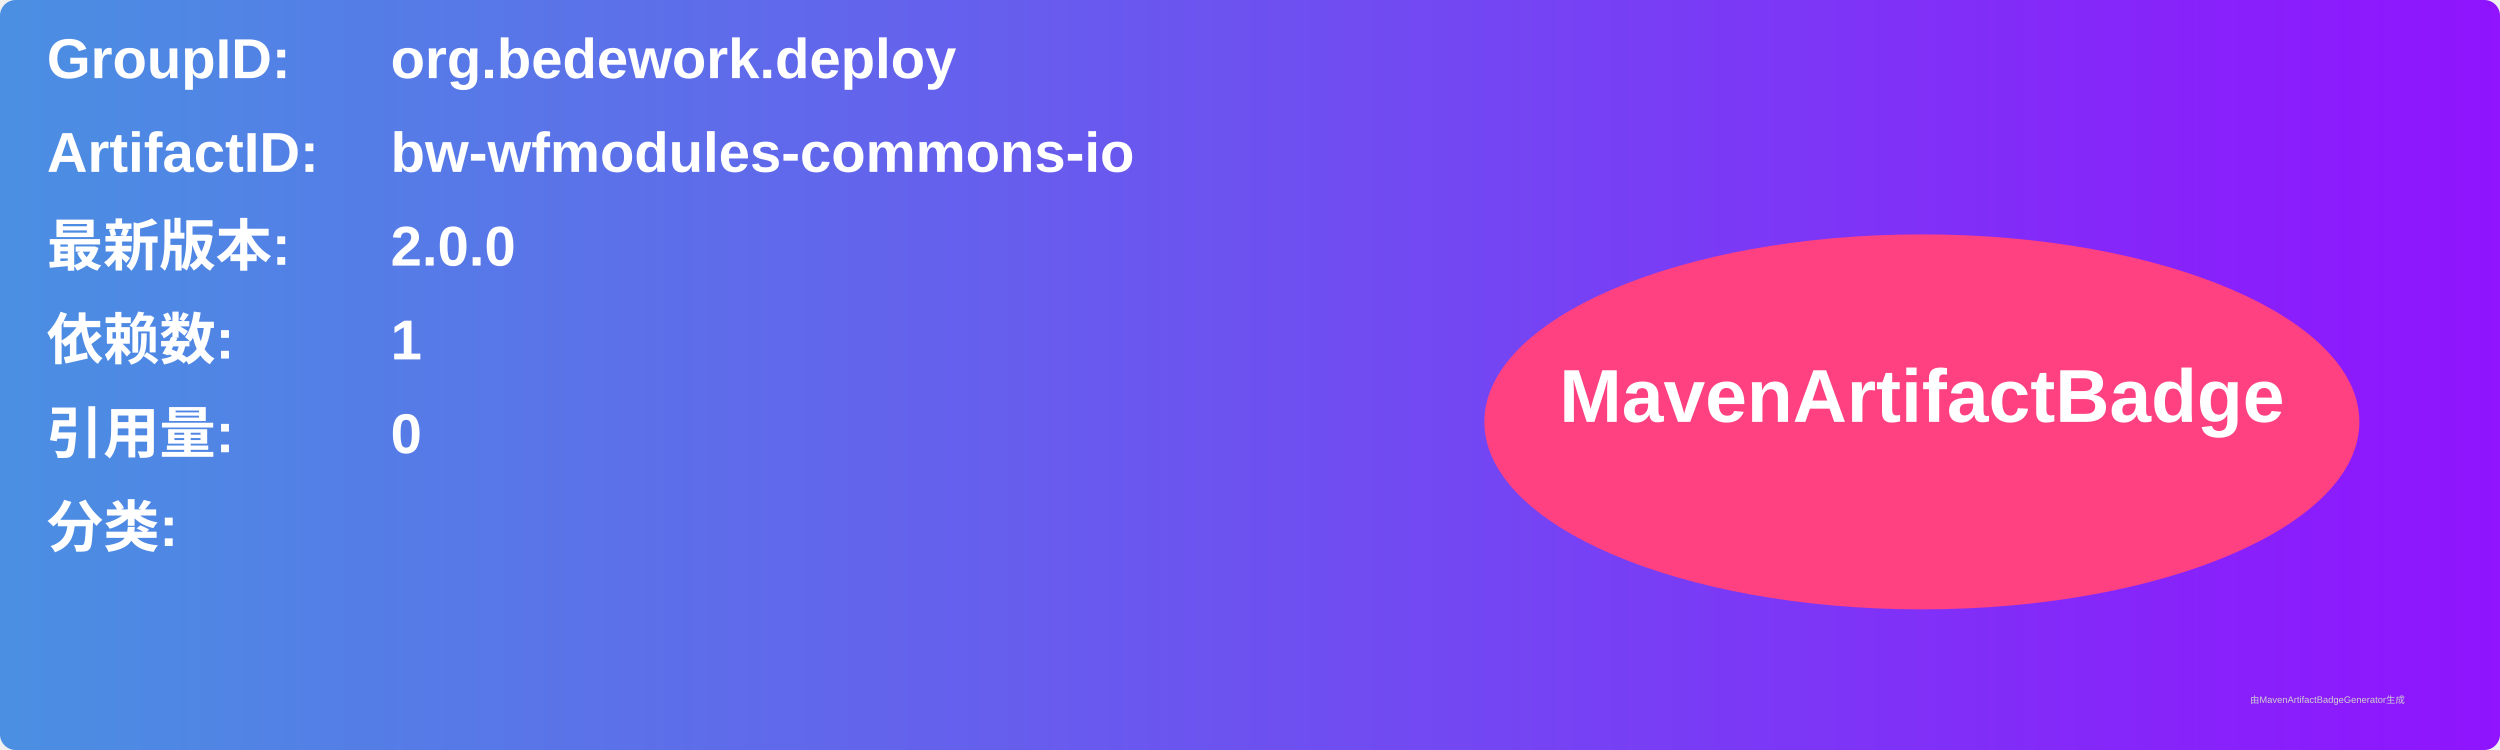
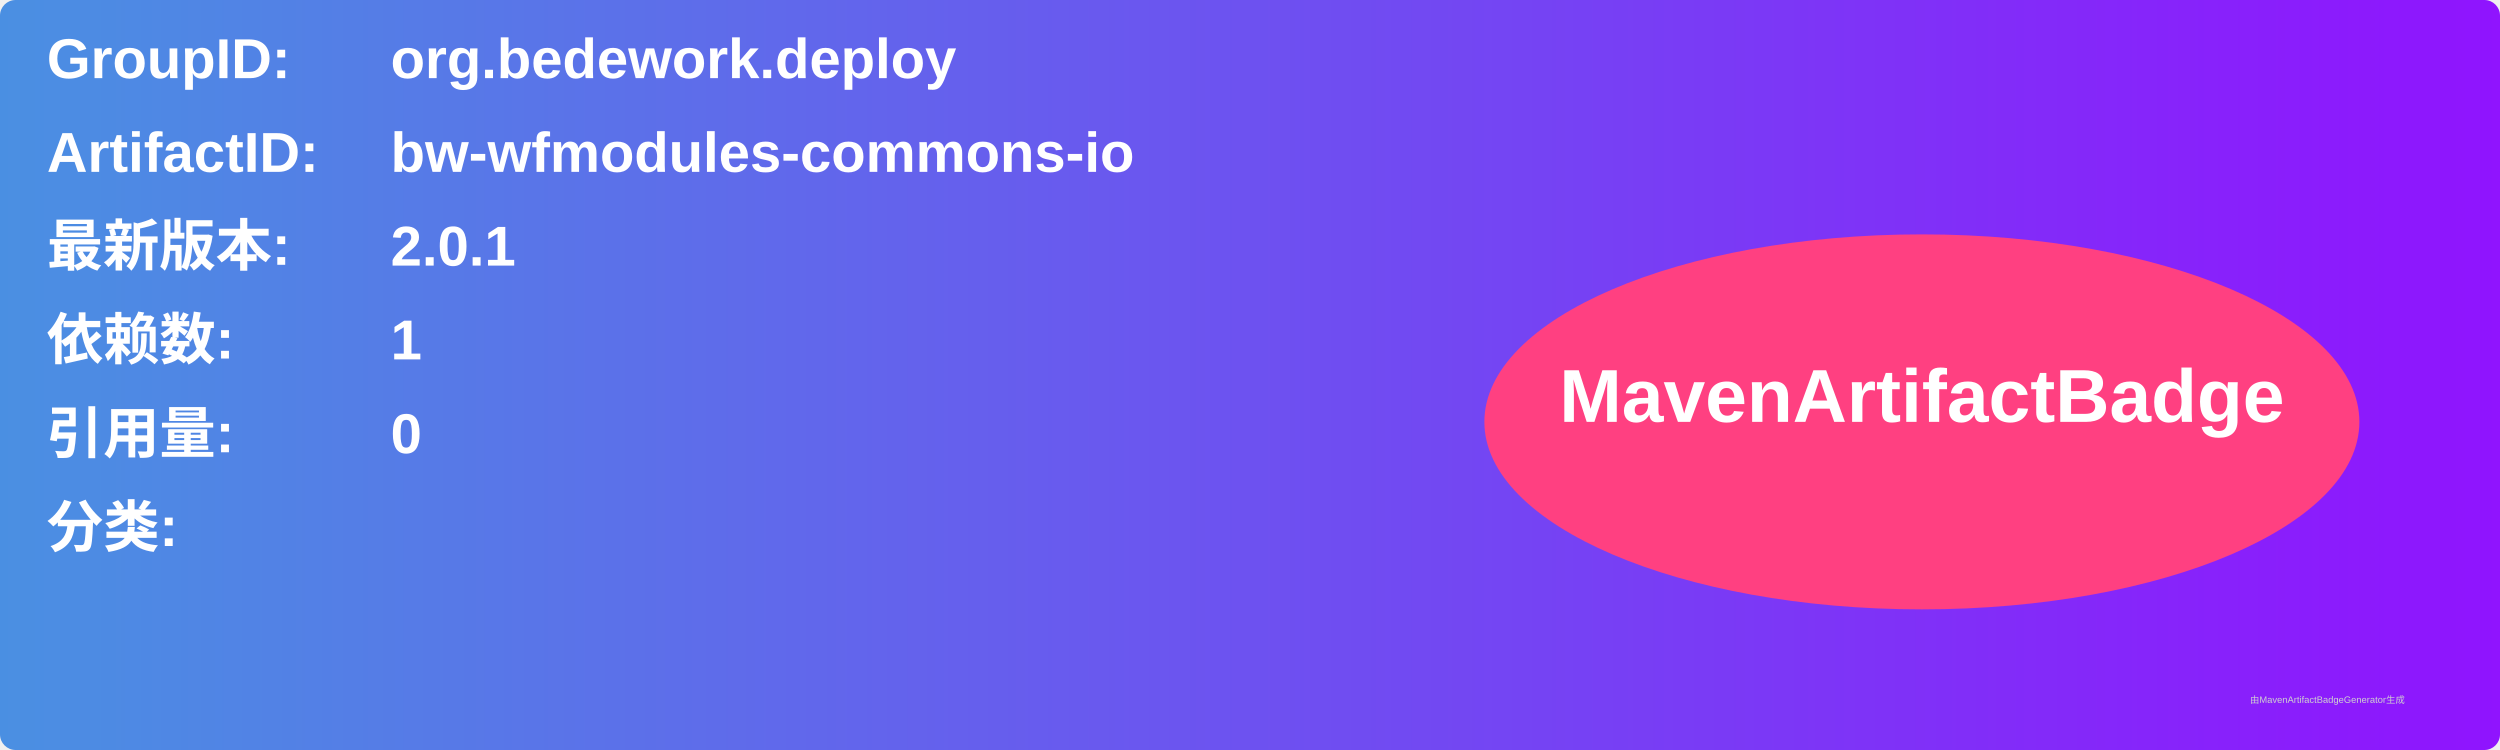
<svg xmlns="http://www.w3.org/2000/svg" width="800" height="240" viewBox="0 0 800 240">
  <linearGradient id="grad" x1="0%" y1="0%" x2="100%" y2="0%">
    <stop offset="0%" stop-color="#4a90e2" />
    <stop offset="100%" stop-color="#9013fe" />
  </linearGradient>
  <rect width="100%" height="100%" rx="5" ry="5" fill="url(#grad)" />
  <g transform="translate(15, 15)">
    <text x="0" y="10" font-family="Arial" font-size="18" fill="white" font-weight="bold" width="260">GroupID:</text>
    <text x="110" y="10" font-family="Arial" font-size="18" fill="white" font-weight="bold" width="460">org.bedework.deploy</text>
    <text x="0" y="40" font-family="Arial" font-size="18" fill="white" font-weight="bold" width="260">ArtifactID:</text>
    <text x="110" y="40" font-family="Arial" font-size="18" fill="white" font-weight="bold" width="460">bw-wfmodules-commons-io</text>
    <text x="0" y="70" font-family="Arial" font-size="18" fill="white" font-weight="bold">最新版本:</text>
    <text x="110" y="70" font-family="Arial" font-size="18" fill="white" font-weight="bold">
-       <tspan font-weight="bold">2.0.0</tspan>
+       <tspan font-weight="bold">2.0.1</tspan>
    </text>
    <text x="0" y="100" font-family="Arial" font-size="18" fill="white" font-weight="bold">依赖数: </text>
    <text x="110" y="100" font-family="Arial" font-size="18" fill="white">
      <tspan font-weight="bold">1</tspan>
    </text>
    <text x="0" y="130" font-family="Arial" font-size="18" fill="white" font-weight="bold">引用量: </text>
    <text x="110" y="130" font-family="Arial" font-size="18" fill="white">
      <tspan font-weight="bold">0</tspan>
    </text>
    <text x="0" y="160" font-family="Arial" font-size="18" fill="white" font-weight="bold">分类:</text>
    <text x="10" y="190" font-family="Arial" font-size="10" fill="white">
      <tspan font-weight="bold" />
    </text>
    <ellipse cx="600" cy="120" rx="140" ry="60" fill="#ff4081" />
    <text x="600" y="120" text-anchor="middle" font-family="Arial" font-size="24" fill="white" font-weight="bold">MavenArtifactBadge</text>
  </g>
  <text x="720" y="225" font-family="Arial" font-size="3" fill="#d0d0d0">由MavenArtifactBadgeGenerator生成</text>
</svg>
